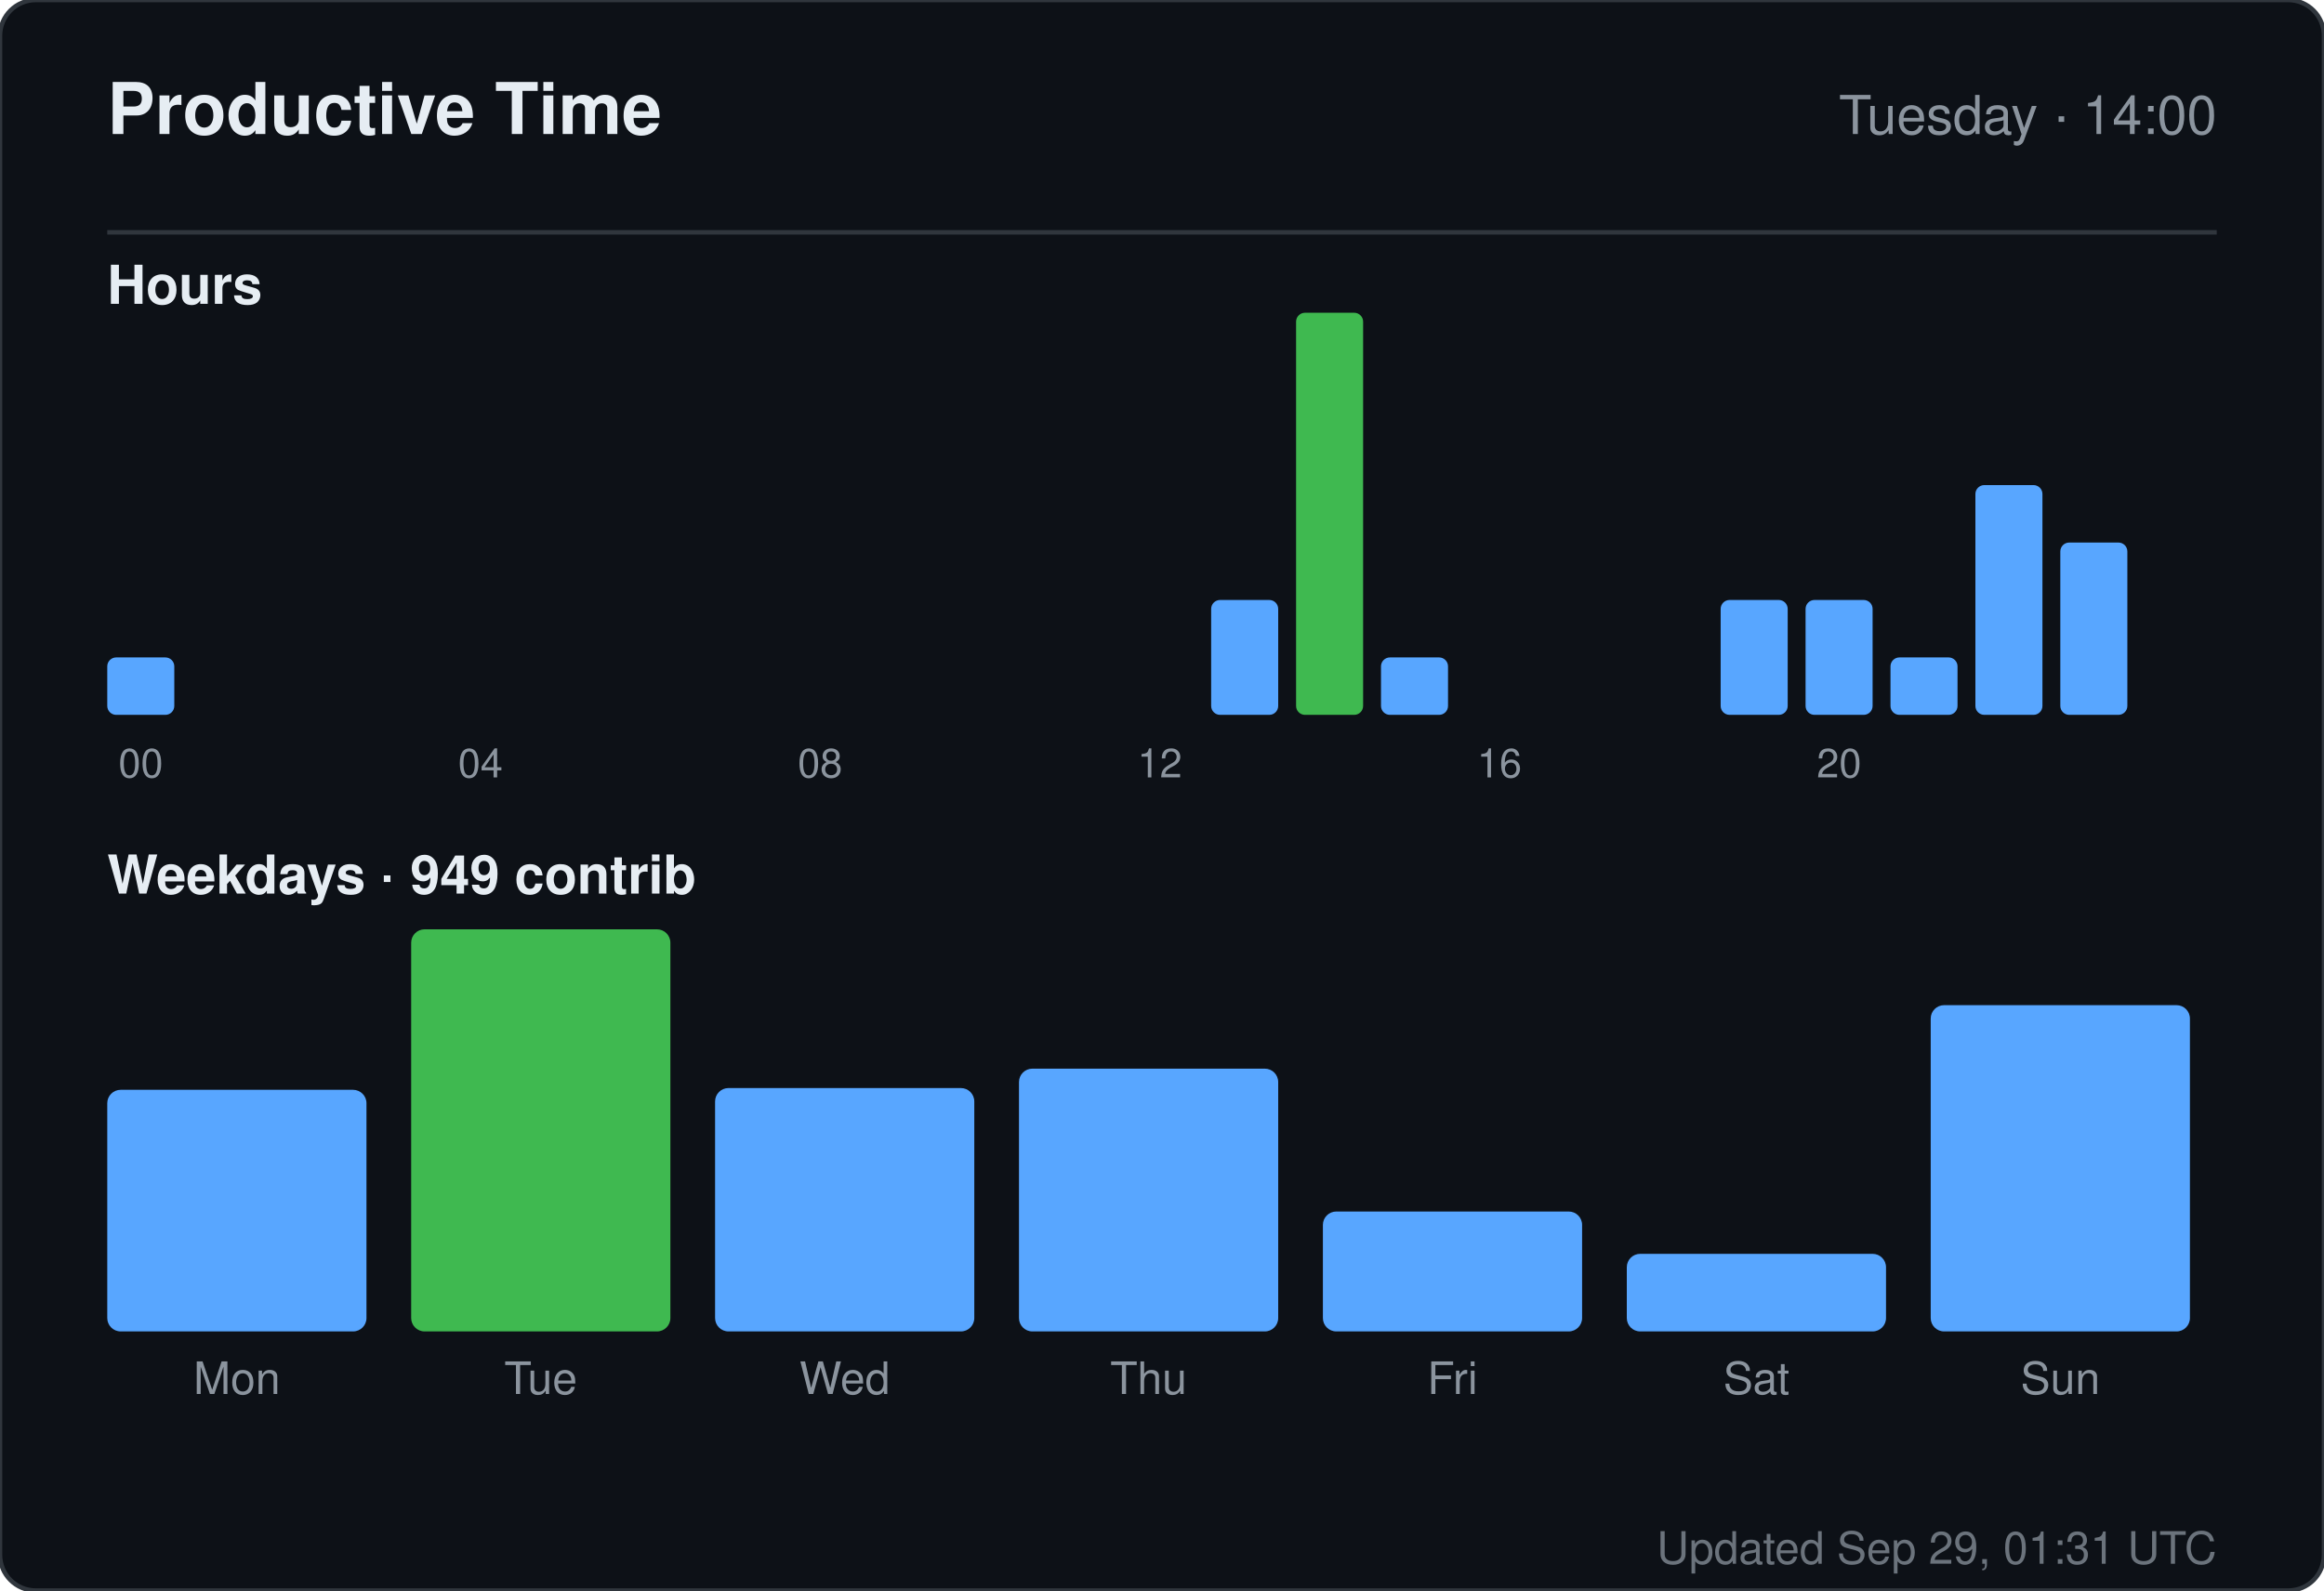
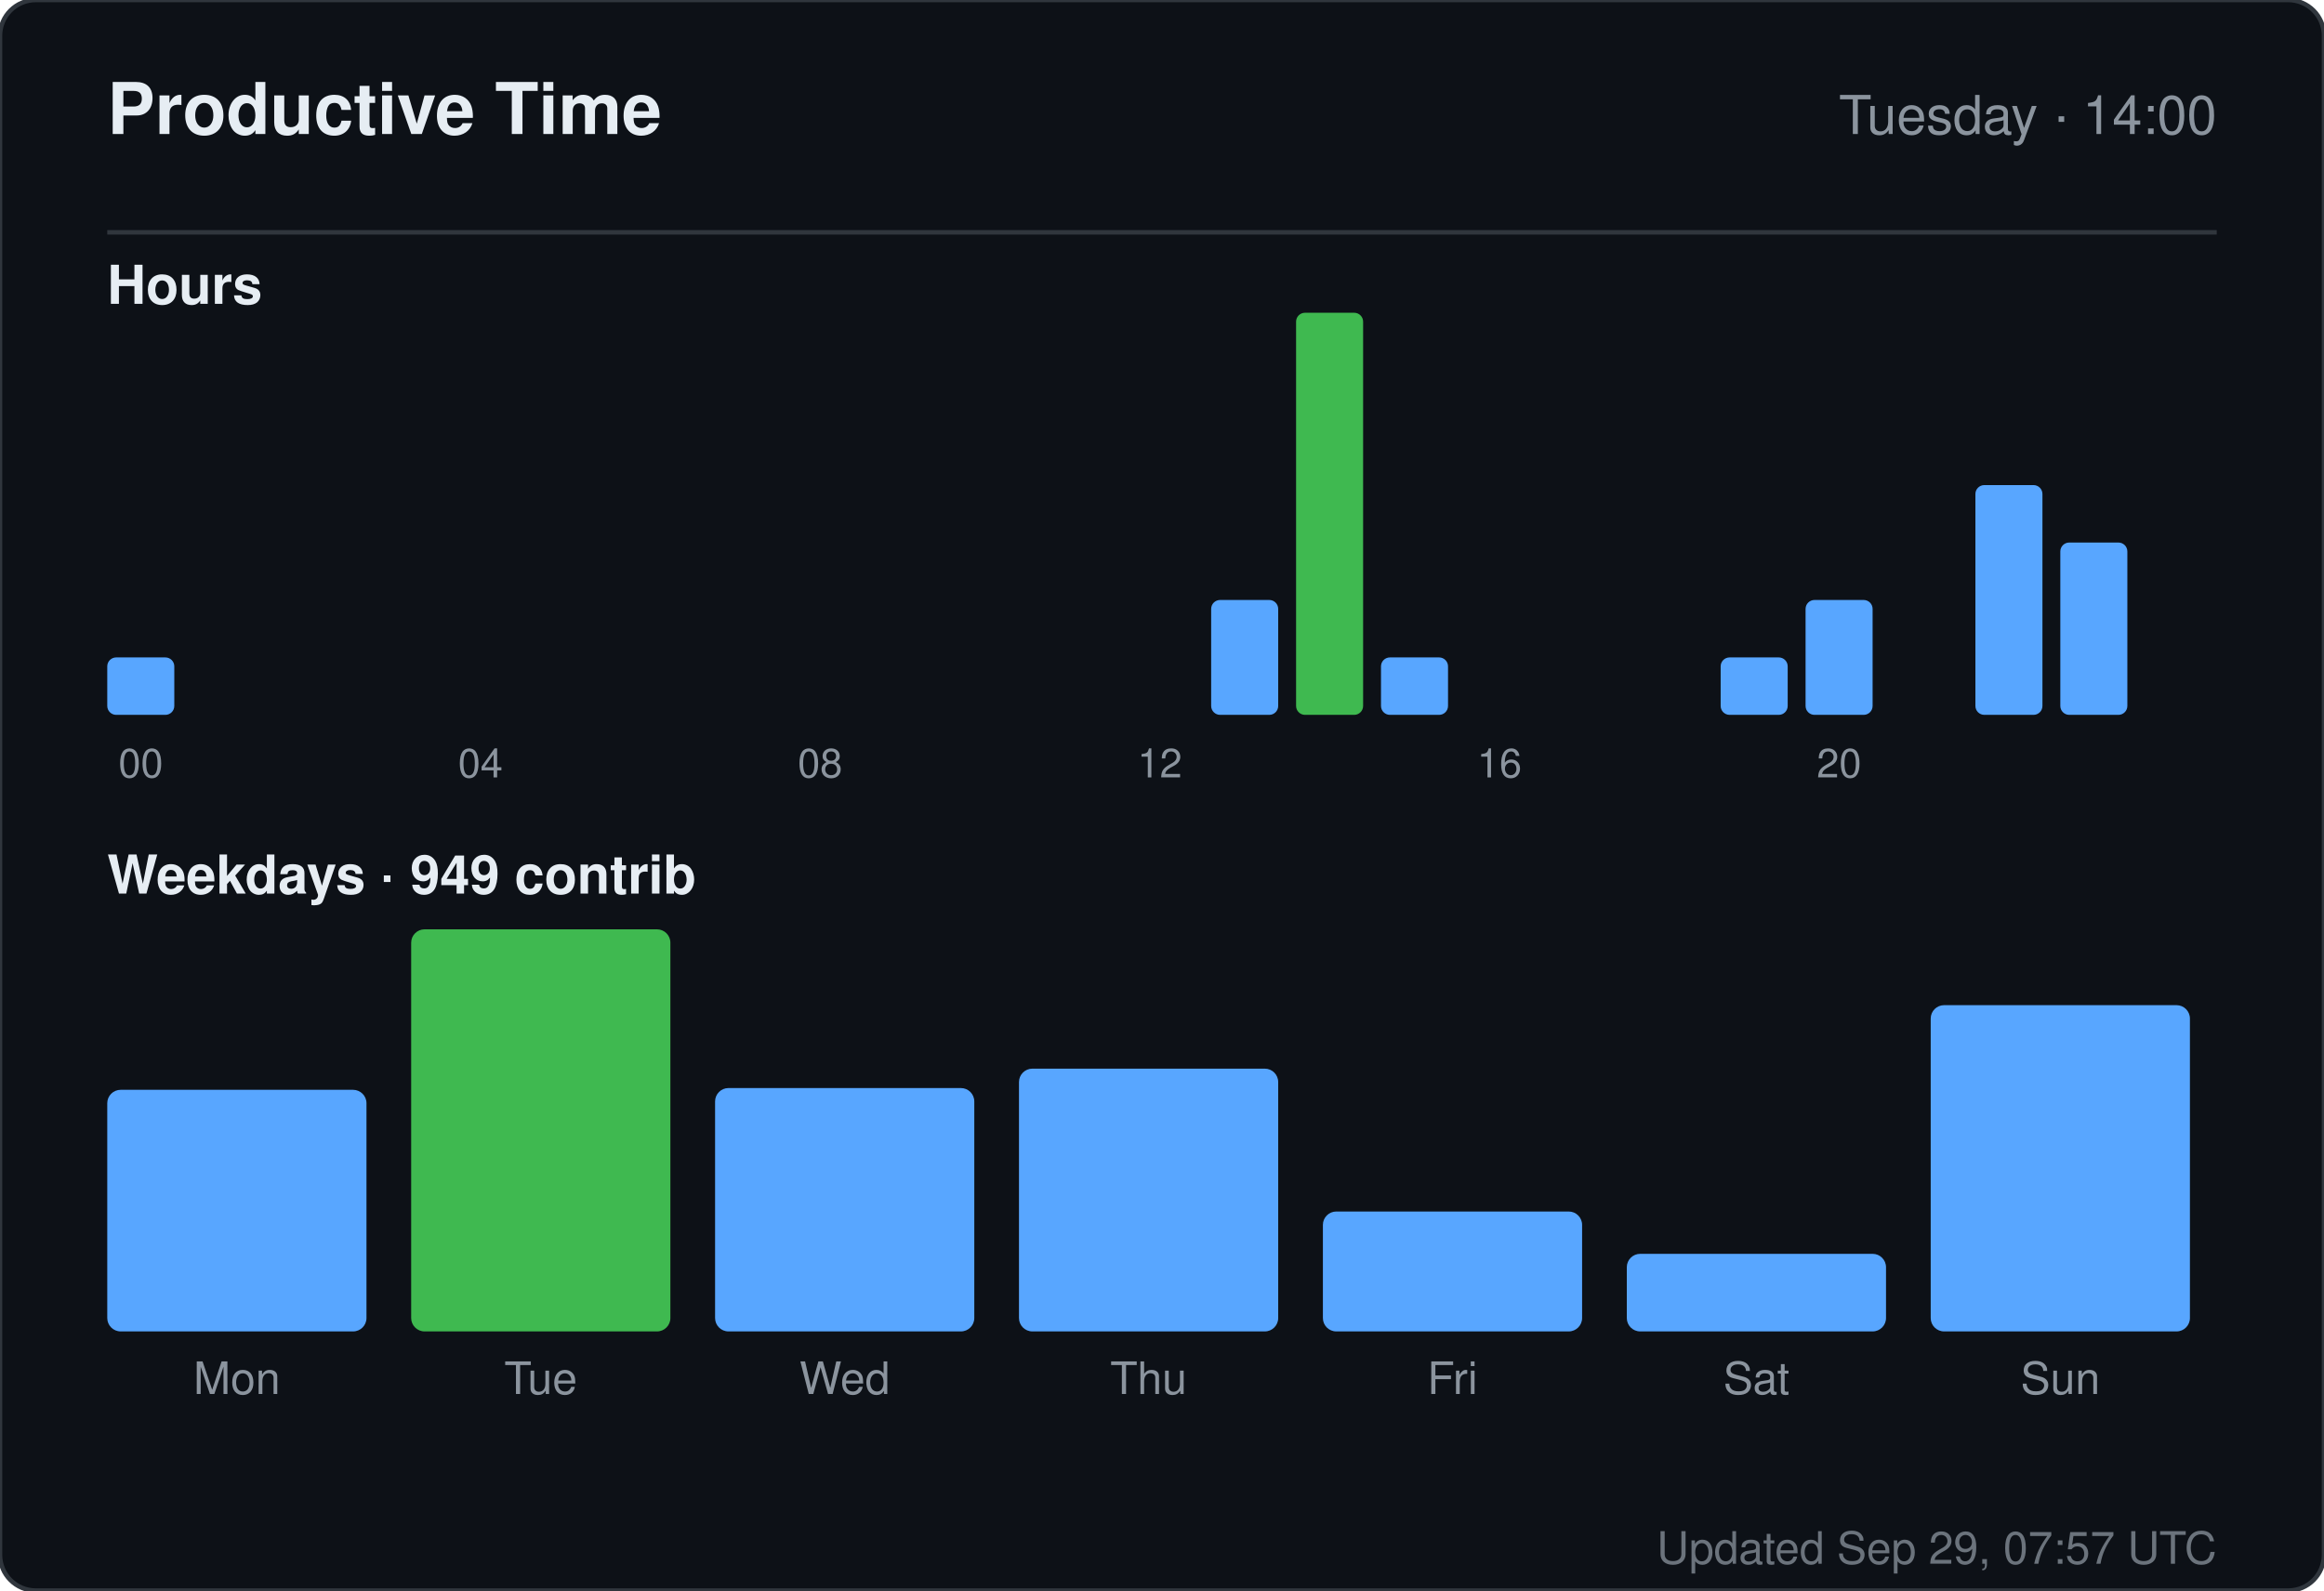
<svg xmlns="http://www.w3.org/2000/svg" width="520" height="356" viewBox="0 0 520 356" role="img" aria-label="Productive time for sandiirawan12">
  <rect width="520" height="356" rx="8" fill="#0d1117" stroke="#30363d" />
  <g font-family="-apple-system, BlinkMacSystemFont, Segoe UI, Helvetica, Arial, sans-serif">
    <text x="24" y="30" fill="#e6edf3" font-size="16" font-weight="700">Productive Time</text>
    <text x="496" y="30" fill="#8b949e" font-size="12" text-anchor="end">Tuesday · 14:00</text>
    <line x1="24" y1="52" x2="496" y2="52" stroke="#30363d" />
    <text x="24" y="68" fill="#e6edf3" font-size="12" font-weight="600">Hours</text>
    <rect x="24" y="147.143" width="15" height="12.857" rx="2" fill="#58a6ff" />
    <text x="31.5" y="174" fill="#8b949e" font-size="9" text-anchor="middle">00</text>
    <rect x="43" y="160" width="15" height="0" rx="2" fill="#58a6ff" />
    <rect x="62" y="160" width="15" height="0" rx="2" fill="#58a6ff" />
    <rect x="81" y="160" width="15" height="0" rx="2" fill="#58a6ff" />
    <rect x="100" y="160" width="15" height="0" rx="2" fill="#58a6ff" />
    <text x="107.5" y="174" fill="#8b949e" font-size="9" text-anchor="middle">04</text>
    <rect x="119" y="160" width="15" height="0" rx="2" fill="#58a6ff" />
    <rect x="138" y="160" width="15" height="0" rx="2" fill="#58a6ff" />
    <rect x="157" y="160" width="15" height="0" rx="2" fill="#58a6ff" />
    <rect x="176" y="160" width="15" height="0" rx="2" fill="#58a6ff" />
    <text x="183.5" y="174" fill="#8b949e" font-size="9" text-anchor="middle">08</text>
    <rect x="195" y="160" width="15" height="0" rx="2" fill="#58a6ff" />
    <rect x="214" y="160" width="15" height="0" rx="2" fill="#58a6ff" />
    <rect x="233" y="160" width="15" height="0" rx="2" fill="#58a6ff" />
    <rect x="252" y="160" width="15" height="0" rx="2" fill="#58a6ff" />
    <text x="259.5" y="174" fill="#8b949e" font-size="9" text-anchor="middle">12</text>
    <rect x="271" y="134.286" width="15" height="25.714" rx="2" fill="#58a6ff" />
    <rect x="290" y="70" width="15" height="90" rx="2" fill="#3fb950" />
    <rect x="309" y="147.143" width="15" height="12.857" rx="2" fill="#58a6ff" />
    <rect x="328" y="160" width="15" height="0" rx="2" fill="#58a6ff" />
    <text x="335.5" y="174" fill="#8b949e" font-size="9" text-anchor="middle">16</text>
    <rect x="347" y="160" width="15" height="0" rx="2" fill="#58a6ff" />
    <rect x="366" y="160" width="15" height="0" rx="2" fill="#58a6ff" />
-     <rect x="385" y="134.286" width="15" height="25.714" rx="2" fill="#58a6ff" />
+     <rect x="385" y="147.143" width="15" height="12.857" rx="2" fill="#58a6ff" />
    <rect x="404" y="134.286" width="15" height="25.714" rx="2" fill="#58a6ff" />
    <text x="411.5" y="174" fill="#8b949e" font-size="9" text-anchor="middle">20</text>
-     <rect x="423" y="147.143" width="15" height="12.857" rx="2" fill="#58a6ff" />
+     <rect x="423" y="160" width="15" height="0" rx="2" fill="#58a6ff" />
    <rect x="442" y="108.571" width="15" height="51.429" rx="2" fill="#58a6ff" />
    <rect x="461" y="121.429" width="15" height="38.571" rx="2" fill="#58a6ff" />
    <text x="24" y="200" fill="#e6edf3" font-size="12" font-weight="600">Weekdays · 949 contrib</text>
    <rect x="24" y="243.921" width="58" height="54.079" rx="3" fill="#58a6ff" />
    <text x="53" y="312" fill="#8b949e" font-size="10" text-anchor="middle">Mon</text>
    <rect x="92" y="208" width="58" height="90" rx="3" fill="#3fb950" />
    <text x="121" y="312" fill="#8b949e" font-size="10" text-anchor="middle">Tue</text>
    <rect x="160" y="243.526" width="58" height="54.474" rx="3" fill="#58a6ff" />
    <text x="189" y="312" fill="#8b949e" font-size="10" text-anchor="middle">Wed</text>
    <rect x="228" y="239.184" width="58" height="58.816" rx="3" fill="#58a6ff" />
    <text x="257" y="312" fill="#8b949e" font-size="10" text-anchor="middle">Thu</text>
    <rect x="296" y="271.158" width="58" height="26.842" rx="3" fill="#58a6ff" />
    <text x="325" y="312" fill="#8b949e" font-size="10" text-anchor="middle">Fri</text>
    <rect x="364" y="280.632" width="58" height="17.368" rx="3" fill="#58a6ff" />
    <text x="393" y="312" fill="#8b949e" font-size="10" text-anchor="middle">Sat</text>
    <rect x="432" y="224.974" width="58" height="73.026" rx="3" fill="#58a6ff" />
    <text x="461" y="312" fill="#8b949e" font-size="10" text-anchor="middle">Sun</text>
-     <text x="496" y="350" fill="#8b949e" font-size="10" text-anchor="end" opacity="0.75">Updated Sep 29, 01:31 UTC</text>
+     <text x="496" y="350" fill="#8b949e" font-size="10" text-anchor="end" opacity="0.75">Updated Sep 29, 07:57 UTC</text>
  </g>
</svg>
